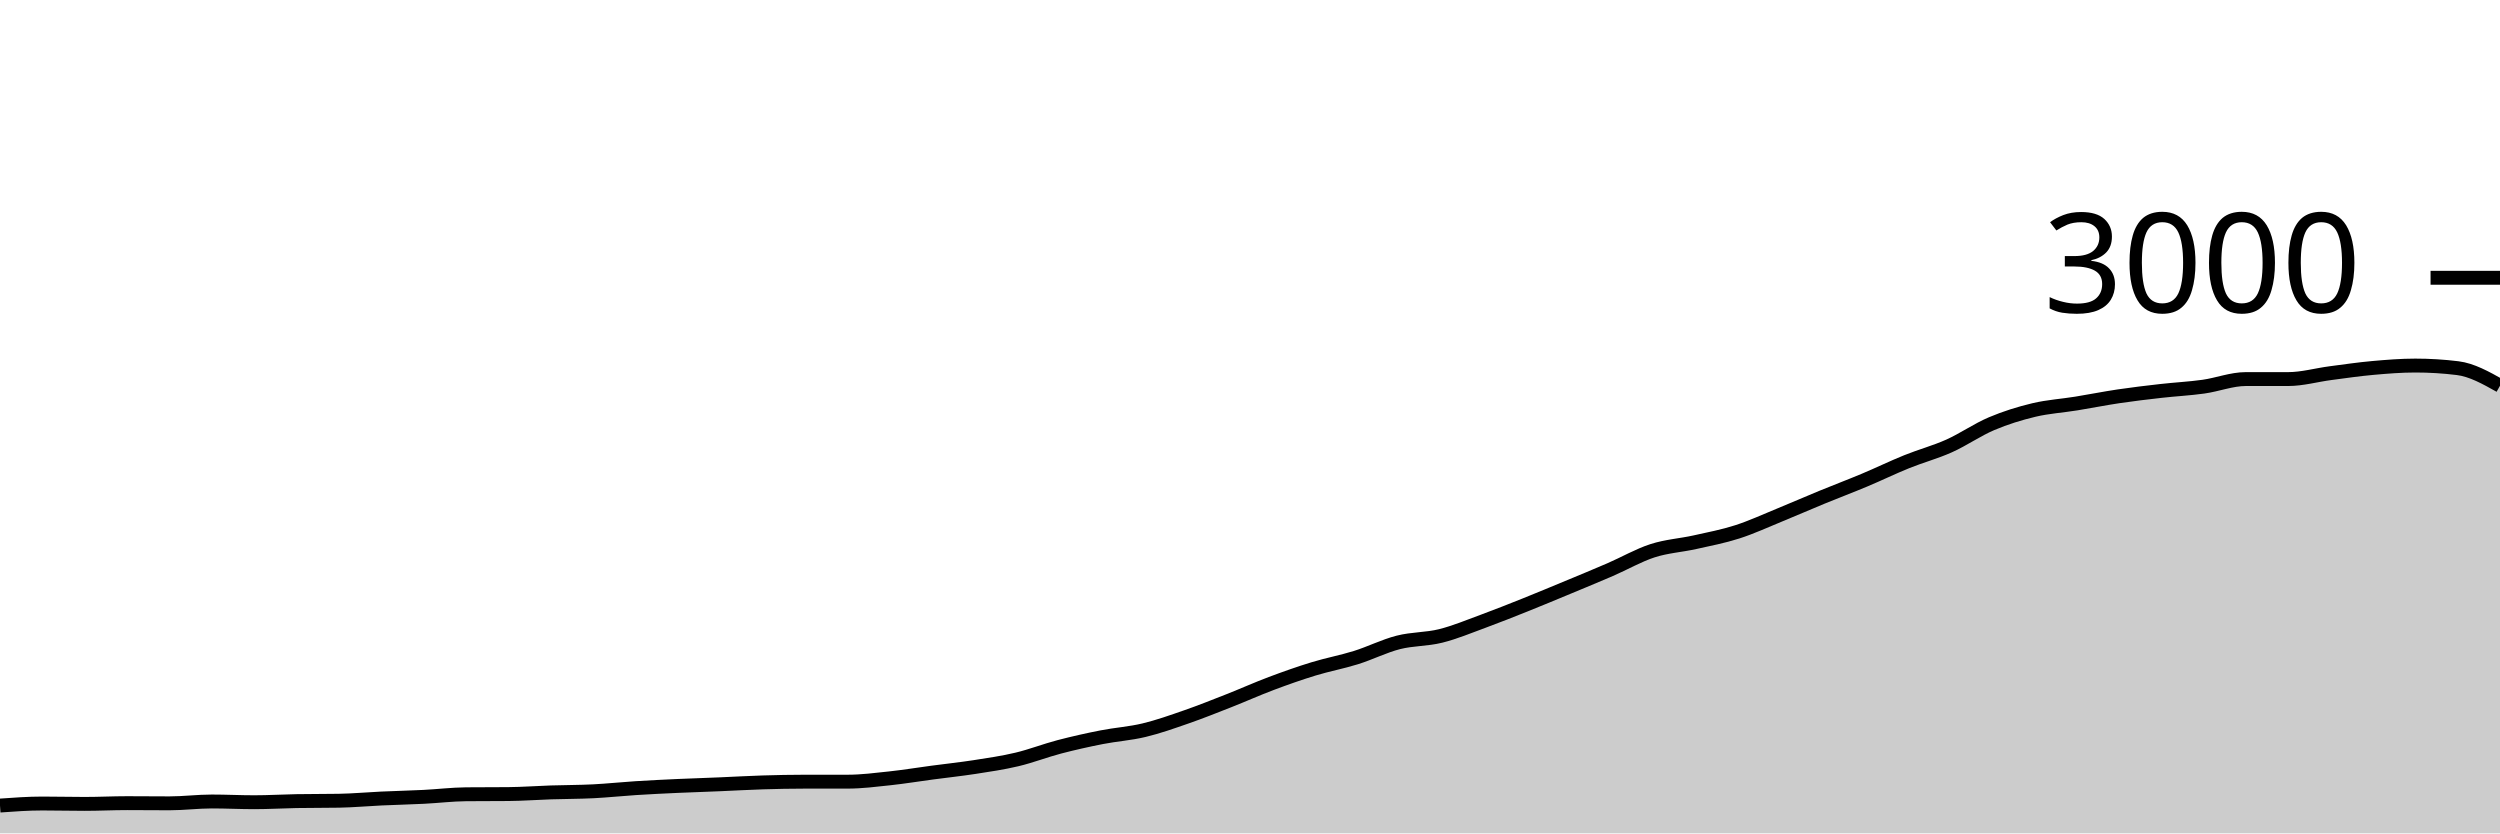
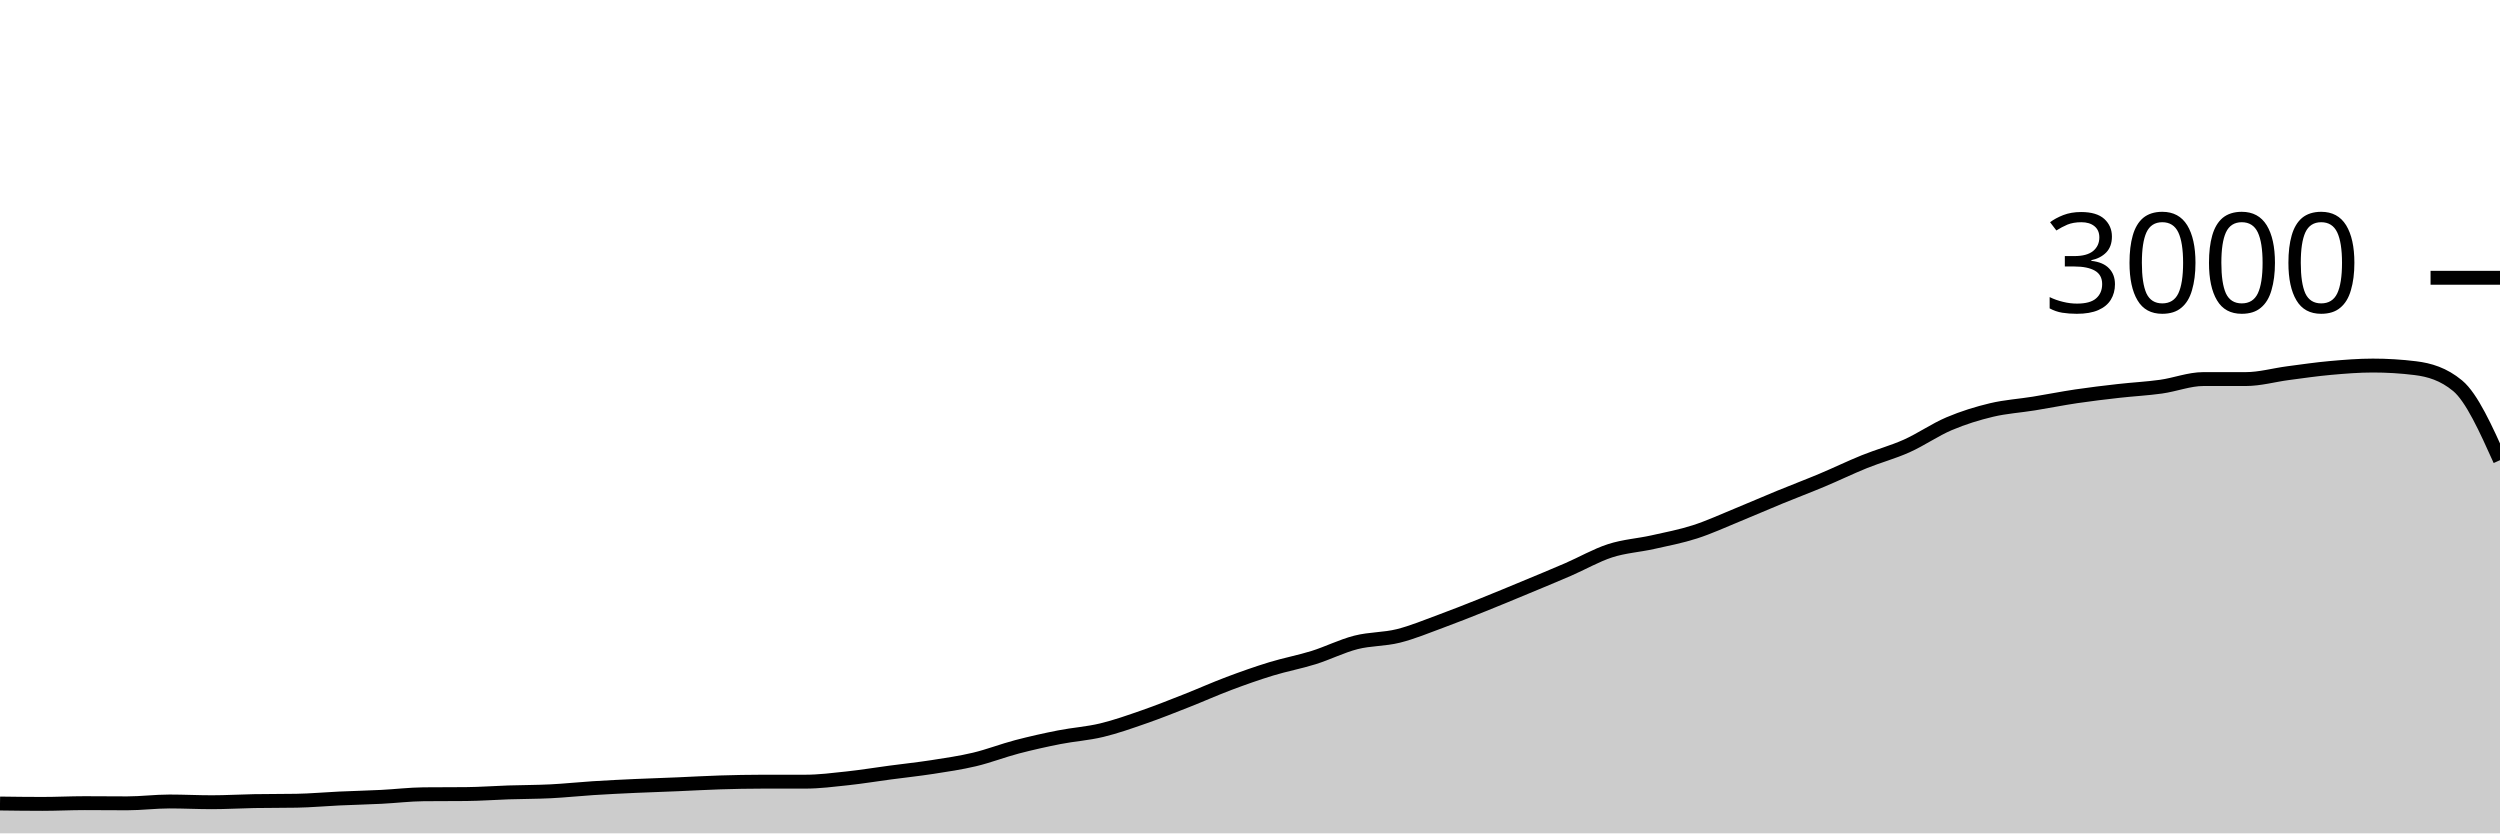
<svg xmlns="http://www.w3.org/2000/svg" viewBox="0 0 180 60">
  <g transform="translate(0,20)">
-     <path class="area" fill="rgba(0, 0, 0, 0.2)" d="M0,38C1.017,37.927,2.034,37.853,3.051,37.853C4.068,37.853,5.085,37.88,6.102,37.88C7.119,37.88,8.136,37.827,9.153,37.827C10.169,37.827,11.186,37.84,12.203,37.84C13.22,37.84,14.237,37.707,15.254,37.707C16.271,37.707,17.288,37.76,18.305,37.76C19.322,37.76,20.339,37.698,21.356,37.68C22.373,37.662,23.39,37.671,24.407,37.653C25.424,37.636,26.441,37.54,27.458,37.493C28.475,37.447,29.492,37.424,30.508,37.373C31.525,37.322,32.542,37.196,33.559,37.187C34.576,37.178,35.593,37.182,36.61,37.173C37.627,37.164,38.644,37.087,39.661,37.053C40.678,37.02,41.695,37.024,42.712,36.973C43.729,36.922,44.746,36.811,45.763,36.747C46.78,36.682,47.797,36.633,48.814,36.587C49.831,36.54,50.847,36.509,51.864,36.467C52.881,36.424,53.898,36.364,54.915,36.333C55.932,36.302,56.949,36.28,57.966,36.28C58.983,36.28,60,36.28,61.017,36.28C62.034,36.28,63.051,36.149,64.068,36.04C65.085,35.931,66.102,35.762,67.119,35.627C68.136,35.491,69.153,35.384,70.169,35.227C71.186,35.069,72.203,34.922,73.22,34.68C74.237,34.438,75.254,34.04,76.271,33.773C77.288,33.507,78.305,33.28,79.322,33.08C80.339,32.88,81.356,32.818,82.373,32.573C83.39,32.329,84.407,31.967,85.424,31.613C86.441,31.26,87.458,30.853,88.475,30.453C89.492,30.053,90.508,29.596,91.525,29.213C92.542,28.831,93.559,28.471,94.576,28.16C95.593,27.849,96.61,27.664,97.627,27.347C98.644,27.029,99.661,26.513,100.678,26.253C101.695,25.993,102.712,26.04,103.729,25.787C104.746,25.533,105.763,25.107,106.78,24.733C107.797,24.36,108.814,23.953,109.831,23.547C110.847,23.14,111.864,22.716,112.881,22.293C113.898,21.871,114.915,21.453,115.932,21.013C116.949,20.573,117.966,19.982,118.983,19.653C120,19.324,121.017,19.267,122.034,19.04C123.051,18.813,124.068,18.62,125.085,18.293C126.102,17.967,127.119,17.496,128.136,17.08C129.153,16.664,130.169,16.218,131.186,15.8C132.203,15.382,133.22,15,134.237,14.573C135.254,14.147,136.271,13.651,137.288,13.24C138.305,12.829,139.322,12.562,140.339,12.107C141.356,11.651,142.373,10.938,143.39,10.507C144.407,10.076,145.424,9.762,146.441,9.52C147.458,9.278,148.475,9.218,149.492,9.053C150.508,8.889,151.525,8.684,152.542,8.533C153.559,8.382,154.576,8.262,155.593,8.147C156.61,8.031,157.627,7.982,158.644,7.84C159.661,7.698,160.678,7.293,161.695,7.293C162.712,7.293,163.729,7.293,164.746,7.293C165.763,7.293,166.78,7,167.797,6.867C168.814,6.733,169.831,6.584,170.847,6.493C171.864,6.402,172.881,6.32,173.898,6.32C174.915,6.32,175.932,6.382,176.949,6.507C177.966,6.631,178.983,7.202,180,7.773L180,40C178.983,40,177.966,40,176.949,40C175.932,40,174.915,40,173.898,40C172.881,40,171.864,40,170.847,40C169.831,40,168.814,40,167.797,40C166.78,40,165.763,40,164.746,40C163.729,40,162.712,40,161.695,40C160.678,40,159.661,40,158.644,40C157.627,40,156.61,40,155.593,40C154.576,40,153.559,40,152.542,40C151.525,40,150.508,40,149.492,40C148.475,40,147.458,40,146.441,40C145.424,40,144.407,40,143.39,40C142.373,40,141.356,40,140.339,40C139.322,40,138.305,40,137.288,40C136.271,40,135.254,40,134.237,40C133.22,40,132.203,40,131.186,40C130.169,40,129.153,40,128.136,40C127.119,40,126.102,40,125.085,40C124.068,40,123.051,40,122.034,40C121.017,40,120,40,118.983,40C117.966,40,116.949,40,115.932,40C114.915,40,113.898,40,112.881,40C111.864,40,110.847,40,109.831,40C108.814,40,107.797,40,106.78,40C105.763,40,104.746,40,103.729,40C102.712,40,101.695,40,100.678,40C99.661,40,98.644,40,97.627,40C96.61,40,95.593,40,94.576,40C93.559,40,92.542,40,91.525,40C90.508,40,89.492,40,88.475,40C87.458,40,86.441,40,85.424,40C84.407,40,83.39,40,82.373,40C81.356,40,80.339,40,79.322,40C78.305,40,77.288,40,76.271,40C75.254,40,74.237,40,73.22,40C72.203,40,71.186,40,70.169,40C69.153,40,68.136,40,67.119,40C66.102,40,65.085,40,64.068,40C63.051,40,62.034,40,61.017,40C60,40,58.983,40,57.966,40C56.949,40,55.932,40,54.915,40C53.898,40,52.881,40,51.864,40C50.847,40,49.831,40,48.814,40C47.797,40,46.78,40,45.763,40C44.746,40,43.729,40,42.712,40C41.695,40,40.678,40,39.661,40C38.644,40,37.627,40,36.61,40C35.593,40,34.576,40,33.559,40C32.542,40,31.525,40,30.508,40C29.492,40,28.475,40,27.458,40C26.441,40,25.424,40,24.407,40C23.39,40,22.373,40,21.356,40C20.339,40,19.322,40,18.305,40C17.288,40,16.271,40,15.254,40C14.237,40,13.22,40,12.203,40C11.186,40,10.169,40,9.153,40C8.136,40,7.119,40,6.102,40C5.085,40,4.068,40,3.051,40C2.034,40,1.017,40,0,40Z" />
-     <path class="line" stroke="black" fill="none" d="M0,38C1.017,37.927,2.034,37.853,3.051,37.853C4.068,37.853,5.085,37.88,6.102,37.88C7.119,37.88,8.136,37.827,9.153,37.827C10.169,37.827,11.186,37.84,12.203,37.84C13.22,37.84,14.237,37.707,15.254,37.707C16.271,37.707,17.288,37.76,18.305,37.76C19.322,37.76,20.339,37.698,21.356,37.68C22.373,37.662,23.39,37.671,24.407,37.653C25.424,37.636,26.441,37.54,27.458,37.493C28.475,37.447,29.492,37.424,30.508,37.373C31.525,37.322,32.542,37.196,33.559,37.187C34.576,37.178,35.593,37.182,36.61,37.173C37.627,37.164,38.644,37.087,39.661,37.053C40.678,37.02,41.695,37.024,42.712,36.973C43.729,36.922,44.746,36.811,45.763,36.747C46.78,36.682,47.797,36.633,48.814,36.587C49.831,36.54,50.847,36.509,51.864,36.467C52.881,36.424,53.898,36.364,54.915,36.333C55.932,36.302,56.949,36.28,57.966,36.28C58.983,36.28,60,36.28,61.017,36.28C62.034,36.28,63.051,36.149,64.068,36.04C65.085,35.931,66.102,35.762,67.119,35.627C68.136,35.491,69.153,35.384,70.169,35.227C71.186,35.069,72.203,34.922,73.22,34.68C74.237,34.438,75.254,34.04,76.271,33.773C77.288,33.507,78.305,33.28,79.322,33.08C80.339,32.88,81.356,32.818,82.373,32.573C83.39,32.329,84.407,31.967,85.424,31.613C86.441,31.26,87.458,30.853,88.475,30.453C89.492,30.053,90.508,29.596,91.525,29.213C92.542,28.831,93.559,28.471,94.576,28.16C95.593,27.849,96.61,27.664,97.627,27.347C98.644,27.029,99.661,26.513,100.678,26.253C101.695,25.993,102.712,26.04,103.729,25.787C104.746,25.533,105.763,25.107,106.78,24.733C107.797,24.36,108.814,23.953,109.831,23.547C110.847,23.14,111.864,22.716,112.881,22.293C113.898,21.871,114.915,21.453,115.932,21.013C116.949,20.573,117.966,19.982,118.983,19.653C120,19.324,121.017,19.267,122.034,19.04C123.051,18.813,124.068,18.62,125.085,18.293C126.102,17.967,127.119,17.496,128.136,17.08C129.153,16.664,130.169,16.218,131.186,15.8C132.203,15.382,133.22,15,134.237,14.573C135.254,14.147,136.271,13.651,137.288,13.24C138.305,12.829,139.322,12.562,140.339,12.107C141.356,11.651,142.373,10.938,143.39,10.507C144.407,10.076,145.424,9.762,146.441,9.52C147.458,9.278,148.475,9.218,149.492,9.053C150.508,8.889,151.525,8.684,152.542,8.533C153.559,8.382,154.576,8.262,155.593,8.147C156.61,8.031,157.627,7.982,158.644,7.84C159.661,7.698,160.678,7.293,161.695,7.293C162.712,7.293,163.729,7.293,164.746,7.293C165.763,7.293,166.78,7,167.797,6.867C168.814,6.733,169.831,6.584,170.847,6.493C171.864,6.402,172.881,6.32,173.898,6.32C174.915,6.32,175.932,6.382,176.949,6.507C177.966,6.631,178.983,7.202,180,7.773" />
+     <path class="area" fill="rgba(0, 0, 0, 0.2)" d="M0,37.853C1.017,37.867,2.034,37.88,3.051,37.88C4.068,37.88,5.085,37.827,6.102,37.827C7.119,37.827,8.136,37.84,9.153,37.84C10.169,37.84,11.186,37.707,12.203,37.707C13.22,37.707,14.237,37.76,15.254,37.76C16.271,37.76,17.288,37.698,18.305,37.68C19.322,37.662,20.339,37.671,21.356,37.653C22.373,37.636,23.39,37.54,24.407,37.493C25.424,37.447,26.441,37.424,27.458,37.373C28.475,37.322,29.492,37.196,30.508,37.187C31.525,37.178,32.542,37.182,33.559,37.173C34.576,37.164,35.593,37.087,36.61,37.053C37.627,37.02,38.644,37.024,39.661,36.973C40.678,36.922,41.695,36.811,42.712,36.747C43.729,36.682,44.746,36.633,45.763,36.587C46.78,36.54,47.797,36.509,48.814,36.467C49.831,36.424,50.847,36.364,51.864,36.333C52.881,36.302,53.898,36.28,54.915,36.28C55.932,36.28,56.949,36.28,57.966,36.28C58.983,36.28,60,36.149,61.017,36.04C62.034,35.931,63.051,35.762,64.068,35.627C65.085,35.491,66.102,35.384,67.119,35.227C68.136,35.069,69.153,34.922,70.169,34.68C71.186,34.438,72.203,34.04,73.22,33.773C74.237,33.507,75.254,33.28,76.271,33.08C77.288,32.88,78.305,32.818,79.322,32.573C80.339,32.329,81.356,31.967,82.373,31.613C83.39,31.26,84.407,30.853,85.424,30.453C86.441,30.053,87.458,29.596,88.475,29.213C89.492,28.831,90.508,28.471,91.525,28.16C92.542,27.849,93.559,27.664,94.576,27.347C95.593,27.029,96.61,26.513,97.627,26.253C98.644,25.993,99.661,26.04,100.678,25.787C101.695,25.533,102.712,25.107,103.729,24.733C104.746,24.36,105.763,23.953,106.78,23.547C107.797,23.14,108.814,22.716,109.831,22.293C110.847,21.871,111.864,21.453,112.881,21.013C113.898,20.573,114.915,19.982,115.932,19.653C116.949,19.324,117.966,19.267,118.983,19.04C120,18.813,121.017,18.62,122.034,18.293C123.051,17.967,124.068,17.496,125.085,17.08C126.102,16.664,127.119,16.218,128.136,15.8C129.153,15.382,130.169,15,131.186,14.573C132.203,14.147,133.22,13.651,134.237,13.24C135.254,12.829,136.271,12.562,137.288,12.107C138.305,11.651,139.322,10.938,140.339,10.507C141.356,10.076,142.373,9.762,143.39,9.52C144.407,9.278,145.424,9.218,146.441,9.053C147.458,8.889,148.475,8.684,149.492,8.533C150.508,8.382,151.525,8.262,152.542,8.147C153.559,8.031,154.576,7.982,155.593,7.84C156.61,7.698,157.627,7.293,158.644,7.293C159.661,7.293,160.678,7.293,161.695,7.293C162.712,7.293,163.729,7,164.746,6.867C165.763,6.733,166.78,6.584,167.797,6.493C168.814,6.402,169.831,6.32,170.847,6.32C171.864,6.32,172.881,6.382,173.898,6.507C174.915,6.631,175.932,6.929,176.949,7.773C177.966,8.618,178.983,10.876,180,13.133L180,40C178.983,40,177.966,40,176.949,40C175.932,40,174.915,40,173.898,40C172.881,40,171.864,40,170.847,40C169.831,40,168.814,40,167.797,40C166.78,40,165.763,40,164.746,40C163.729,40,162.712,40,161.695,40C160.678,40,159.661,40,158.644,40C157.627,40,156.61,40,155.593,40C154.576,40,153.559,40,152.542,40C151.525,40,150.508,40,149.492,40C148.475,40,147.458,40,146.441,40C145.424,40,144.407,40,143.39,40C142.373,40,141.356,40,140.339,40C139.322,40,138.305,40,137.288,40C136.271,40,135.254,40,134.237,40C133.22,40,132.203,40,131.186,40C130.169,40,129.153,40,128.136,40C127.119,40,126.102,40,125.085,40C124.068,40,123.051,40,122.034,40C121.017,40,120,40,118.983,40C117.966,40,116.949,40,115.932,40C114.915,40,113.898,40,112.881,40C111.864,40,110.847,40,109.831,40C108.814,40,107.797,40,106.78,40C105.763,40,104.746,40,103.729,40C102.712,40,101.695,40,100.678,40C99.661,40,98.644,40,97.627,40C96.61,40,95.593,40,94.576,40C93.559,40,92.542,40,91.525,40C90.508,40,89.492,40,88.475,40C87.458,40,86.441,40,85.424,40C84.407,40,83.39,40,82.373,40C81.356,40,80.339,40,79.322,40C78.305,40,77.288,40,76.271,40C75.254,40,74.237,40,73.22,40C72.203,40,71.186,40,70.169,40C69.153,40,68.136,40,67.119,40C66.102,40,65.085,40,64.068,40C63.051,40,62.034,40,61.017,40C60,40,58.983,40,57.966,40C56.949,40,55.932,40,54.915,40C53.898,40,52.881,40,51.864,40C50.847,40,49.831,40,48.814,40C47.797,40,46.78,40,45.763,40C44.746,40,43.729,40,42.712,40C41.695,40,40.678,40,39.661,40C38.644,40,37.627,40,36.61,40C35.593,40,34.576,40,33.559,40C32.542,40,31.525,40,30.508,40C29.492,40,28.475,40,27.458,40C26.441,40,25.424,40,24.407,40C23.39,40,22.373,40,21.356,40C20.339,40,19.322,40,18.305,40C17.288,40,16.271,40,15.254,40C14.237,40,13.22,40,12.203,40C11.186,40,10.169,40,9.153,40C8.136,40,7.119,40,6.102,40C5.085,40,4.068,40,3.051,40C2.034,40,1.017,40,0,40Z" />
+     <path class="line" stroke="black" fill="none" d="M0,37.853C1.017,37.867,2.034,37.88,3.051,37.88C4.068,37.88,5.085,37.827,6.102,37.827C7.119,37.827,8.136,37.84,9.153,37.84C10.169,37.84,11.186,37.707,12.203,37.707C13.22,37.707,14.237,37.76,15.254,37.76C16.271,37.76,17.288,37.698,18.305,37.68C19.322,37.662,20.339,37.671,21.356,37.653C22.373,37.636,23.39,37.54,24.407,37.493C25.424,37.447,26.441,37.424,27.458,37.373C28.475,37.322,29.492,37.196,30.508,37.187C31.525,37.178,32.542,37.182,33.559,37.173C34.576,37.164,35.593,37.087,36.61,37.053C37.627,37.02,38.644,37.024,39.661,36.973C40.678,36.922,41.695,36.811,42.712,36.747C43.729,36.682,44.746,36.633,45.763,36.587C46.78,36.54,47.797,36.509,48.814,36.467C49.831,36.424,50.847,36.364,51.864,36.333C52.881,36.302,53.898,36.28,54.915,36.28C55.932,36.28,56.949,36.28,57.966,36.28C58.983,36.28,60,36.149,61.017,36.04C62.034,35.931,63.051,35.762,64.068,35.627C65.085,35.491,66.102,35.384,67.119,35.227C68.136,35.069,69.153,34.922,70.169,34.68C71.186,34.438,72.203,34.04,73.22,33.773C74.237,33.507,75.254,33.28,76.271,33.08C77.288,32.88,78.305,32.818,79.322,32.573C80.339,32.329,81.356,31.967,82.373,31.613C83.39,31.26,84.407,30.853,85.424,30.453C86.441,30.053,87.458,29.596,88.475,29.213C89.492,28.831,90.508,28.471,91.525,28.16C92.542,27.849,93.559,27.664,94.576,27.347C95.593,27.029,96.61,26.513,97.627,26.253C98.644,25.993,99.661,26.04,100.678,25.787C101.695,25.533,102.712,25.107,103.729,24.733C104.746,24.36,105.763,23.953,106.78,23.547C107.797,23.14,108.814,22.716,109.831,22.293C110.847,21.871,111.864,21.453,112.881,21.013C113.898,20.573,114.915,19.982,115.932,19.653C116.949,19.324,117.966,19.267,118.983,19.04C120,18.813,121.017,18.62,122.034,18.293C123.051,17.967,124.068,17.496,125.085,17.08C126.102,16.664,127.119,16.218,128.136,15.8C129.153,15.382,130.169,15,131.186,14.573C132.203,14.147,133.22,13.651,134.237,13.24C135.254,12.829,136.271,12.562,137.288,12.107C138.305,11.651,139.322,10.938,140.339,10.507C141.356,10.076,142.373,9.762,143.39,9.52C144.407,9.278,145.424,9.218,146.441,9.053C147.458,8.889,148.475,8.684,149.492,8.533C150.508,8.382,151.525,8.262,152.542,8.147C153.559,8.031,154.576,7.982,155.593,7.84C156.61,7.698,157.627,7.293,158.644,7.293C159.661,7.293,160.678,7.293,161.695,7.293C162.712,7.293,163.729,7,164.746,6.867C165.763,6.733,166.78,6.584,167.797,6.493C168.814,6.402,169.831,6.32,170.847,6.32C171.864,6.32,172.881,6.382,173.898,6.507C174.915,6.631,175.932,6.929,176.949,7.773C177.966,8.618,178.983,10.876,180,13.133" />
    <path class="axis-ceiling" stroke-width="1" stroke="black" fill="none" d="M175,0L180,0" />
    <text class="axis-ceiling-label" font-family="sans-serif" text-anchor="end" font-size="10px" x="170" y="2.5">3000</text>
  </g>
</svg>
